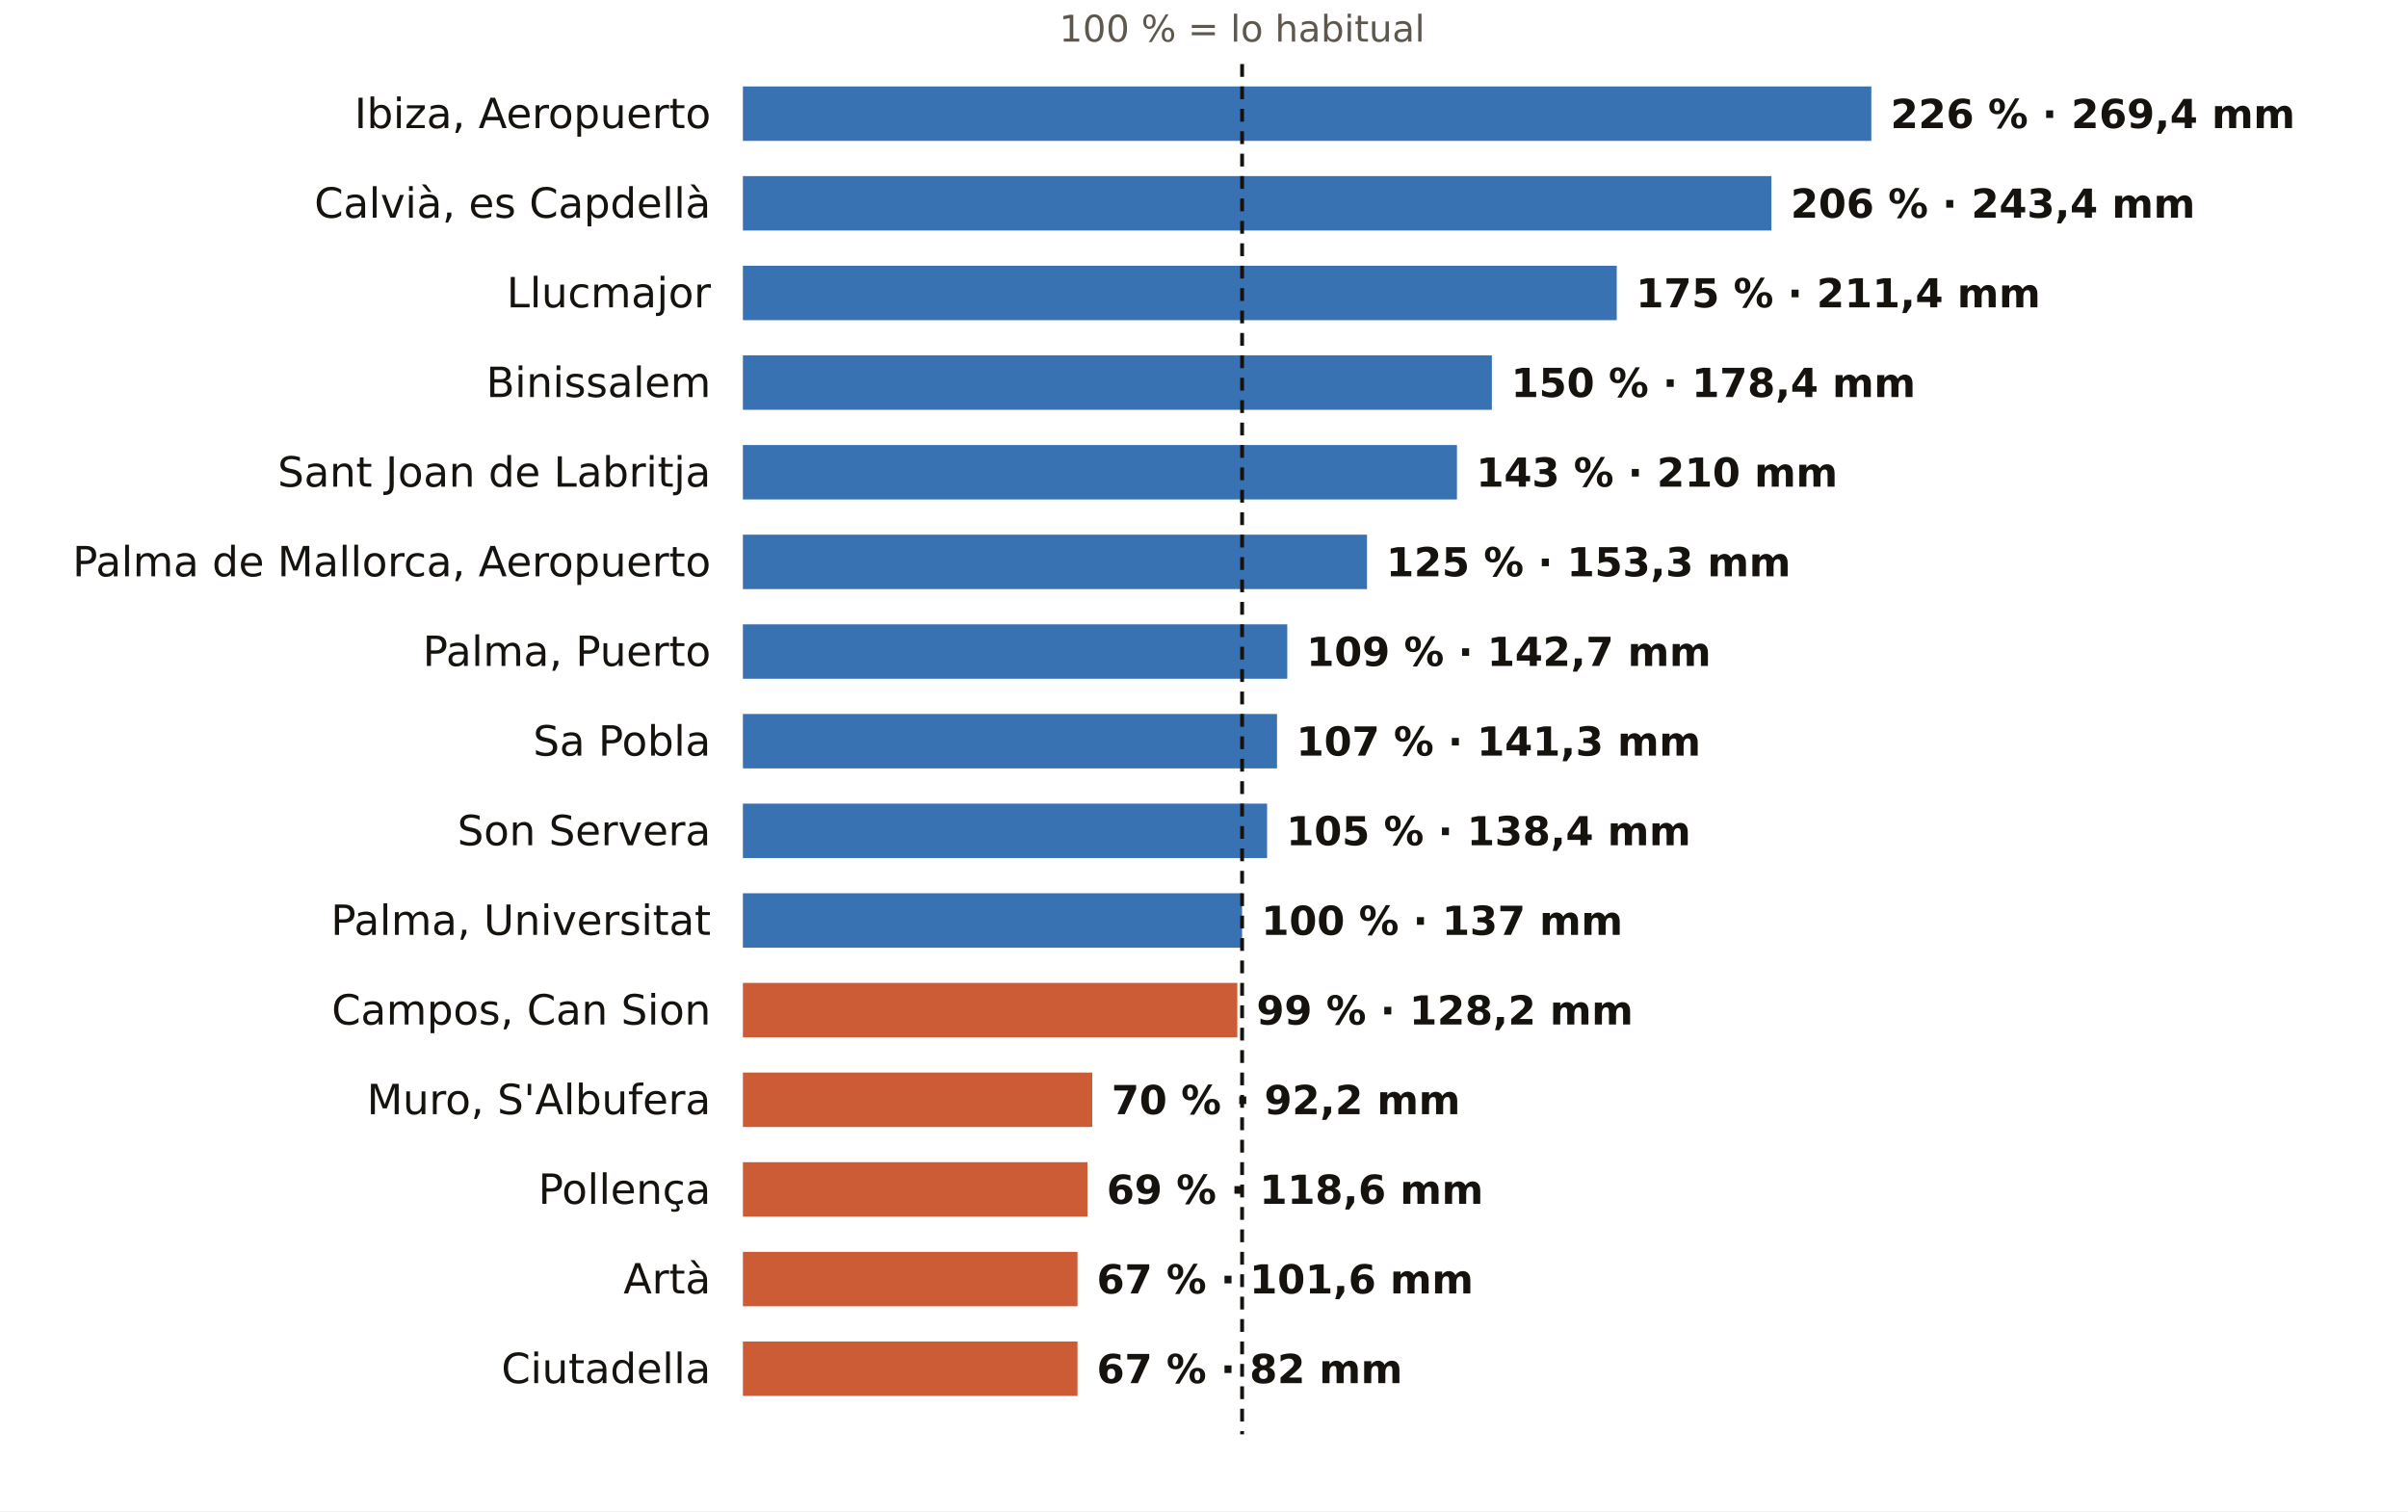
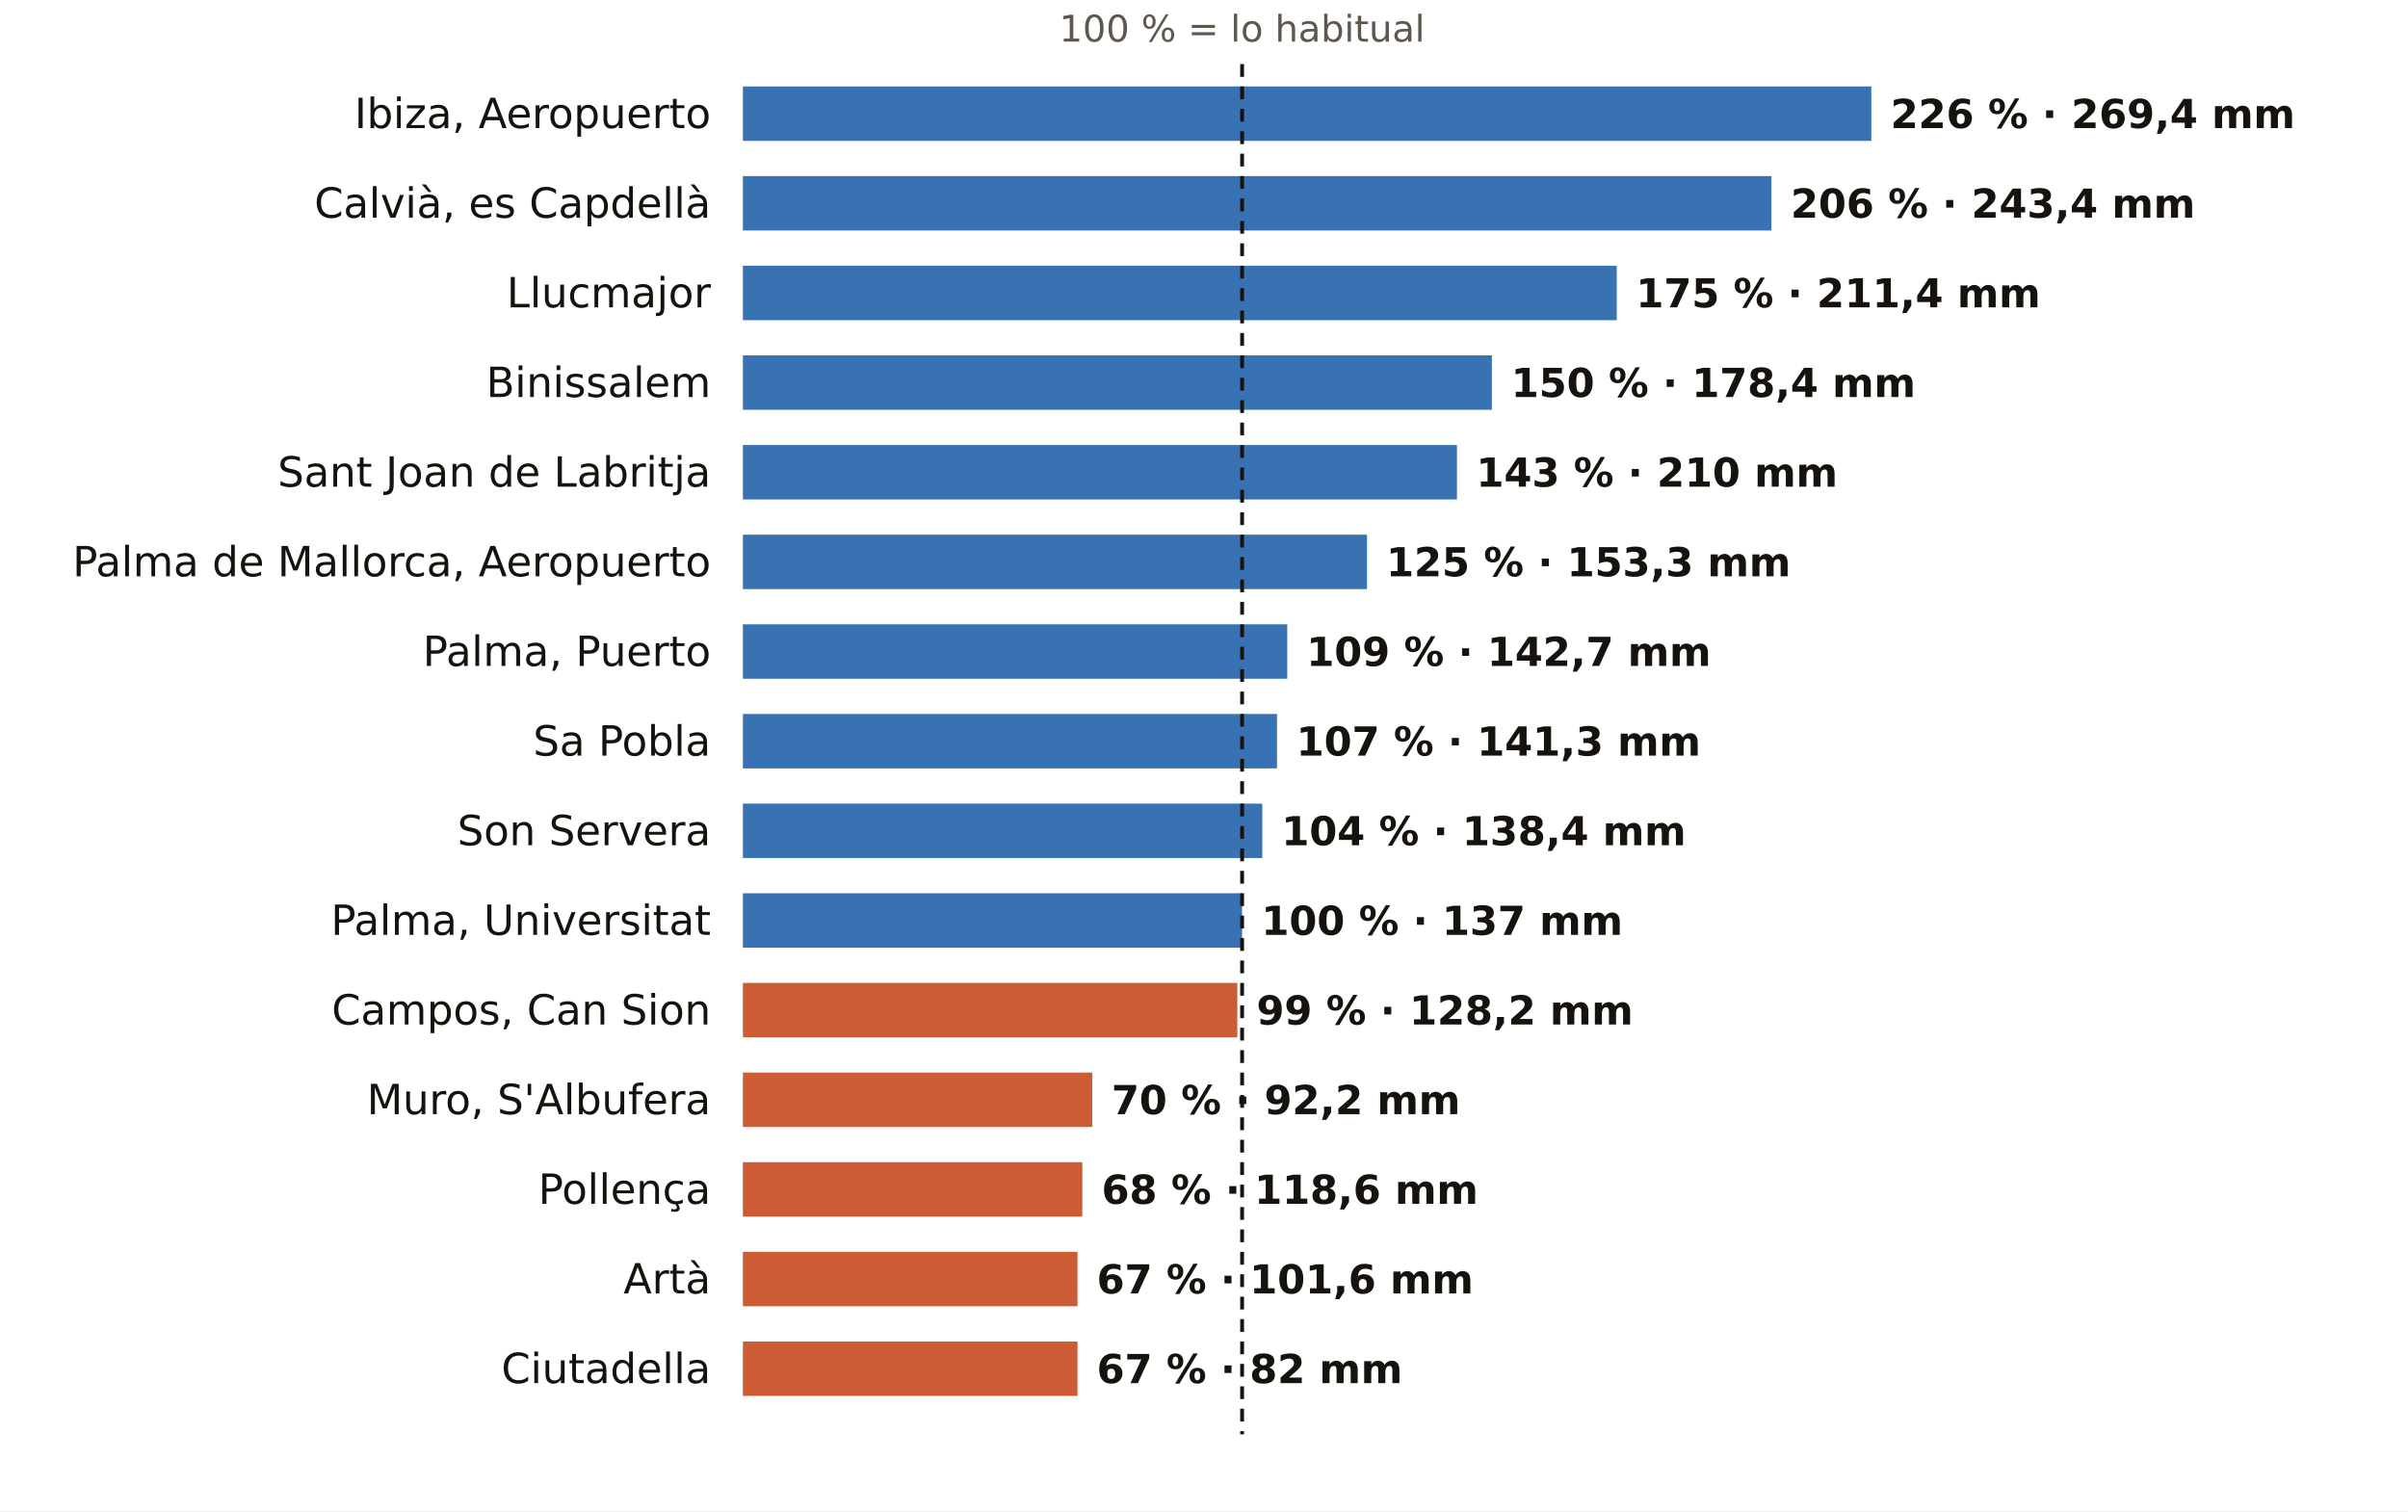
<svg xmlns="http://www.w3.org/2000/svg" viewBox="0 0 752 472" width="752" height="472" role="img" aria-label="El otoño en los pluviómetros de AEMET de Illes Balears: % de lo habitual">
  <rect width="752" height="472" fill="#FFFFFF" />
  <text x="387.9" y="13.0" font-size="11.5" fill="#5E574E" text-anchor="middle" font-weight="400" font-family="Public Sans, DejaVu Sans, Arial, sans-serif">100 % = lo habitual</text>
  <text x="222.0" y="40.0" font-size="13" fill="#16130F" text-anchor="end" font-weight="500" font-family="Public Sans, DejaVu Sans, Arial, sans-serif">Ibiza, Aeropuerto</text>
  <rect x="232" y="27" width="352.4" height="17" fill="#1F5FA8" opacity="0.88" />
  <text x="590.4" y="40.0" font-size="12.5" fill="#16130F" text-anchor="start" font-weight="600" font-family="Public Sans, DejaVu Sans, Arial, sans-serif">226 % · 269,4 mm</text>
  <text x="222.0" y="68.0" font-size="13" fill="#16130F" text-anchor="end" font-weight="500" font-family="Public Sans, DejaVu Sans, Arial, sans-serif">Calvià, es Capdellà</text>
  <rect x="232" y="55" width="321.2" height="17" fill="#1F5FA8" opacity="0.88" />
  <text x="559.2" y="68.0" font-size="12.5" fill="#16130F" text-anchor="start" font-weight="600" font-family="Public Sans, DejaVu Sans, Arial, sans-serif">206 % · 243,4 mm</text>
  <text x="222.0" y="96.0" font-size="13" fill="#16130F" text-anchor="end" font-weight="500" font-family="Public Sans, DejaVu Sans, Arial, sans-serif">Llucmajor</text>
  <rect x="232" y="83" width="272.9" height="17" fill="#1F5FA8" opacity="0.88" />
  <text x="510.9" y="96.0" font-size="12.5" fill="#16130F" text-anchor="start" font-weight="600" font-family="Public Sans, DejaVu Sans, Arial, sans-serif">175 % · 211,4 mm</text>
  <text x="222.0" y="124.0" font-size="13" fill="#16130F" text-anchor="end" font-weight="500" font-family="Public Sans, DejaVu Sans, Arial, sans-serif">Binissalem</text>
  <rect x="232" y="111" width="233.9" height="17" fill="#1F5FA8" opacity="0.88" />
  <text x="471.9" y="124.0" font-size="12.5" fill="#16130F" text-anchor="start" font-weight="600" font-family="Public Sans, DejaVu Sans, Arial, sans-serif">150 % · 178,4 mm</text>
  <text x="222.0" y="152.0" font-size="13" fill="#16130F" text-anchor="end" font-weight="500" font-family="Public Sans, DejaVu Sans, Arial, sans-serif">Sant Joan de Labritja</text>
  <rect x="232" y="139" width="223.0" height="17" fill="#1F5FA8" opacity="0.88" />
  <text x="461.0" y="152.0" font-size="12.5" fill="#16130F" text-anchor="start" font-weight="600" font-family="Public Sans, DejaVu Sans, Arial, sans-serif">143 % · 210 mm</text>
  <text x="222.0" y="180.0" font-size="13" fill="#16130F" text-anchor="end" font-weight="500" font-family="Public Sans, DejaVu Sans, Arial, sans-serif">Palma de Mallorca, Aeropuerto</text>
  <rect x="232" y="167" width="194.9" height="17" fill="#1F5FA8" opacity="0.88" />
  <text x="432.9" y="180.0" font-size="12.5" fill="#16130F" text-anchor="start" font-weight="600" font-family="Public Sans, DejaVu Sans, Arial, sans-serif">125 % · 153,3 mm</text>
  <text x="222.0" y="208.0" font-size="13" fill="#16130F" text-anchor="end" font-weight="500" font-family="Public Sans, DejaVu Sans, Arial, sans-serif">Palma, Puerto</text>
  <rect x="232" y="195" width="170.0" height="17" fill="#1F5FA8" opacity="0.88" />
  <text x="408.0" y="208.0" font-size="12.5" fill="#16130F" text-anchor="start" font-weight="600" font-family="Public Sans, DejaVu Sans, Arial, sans-serif">109 % · 142,7 mm</text>
  <text x="222.0" y="236.0" font-size="13" fill="#16130F" text-anchor="end" font-weight="500" font-family="Public Sans, DejaVu Sans, Arial, sans-serif">Sa Pobla</text>
  <rect x="232" y="223" width="166.8" height="17" fill="#1F5FA8" opacity="0.88" />
  <text x="404.8" y="236.0" font-size="12.5" fill="#16130F" text-anchor="start" font-weight="600" font-family="Public Sans, DejaVu Sans, Arial, sans-serif">107 % · 141,3 mm</text>
  <text x="222.0" y="264.0" font-size="13" fill="#16130F" text-anchor="end" font-weight="500" font-family="Public Sans, DejaVu Sans, Arial, sans-serif">Son Servera</text>
-   <rect x="232" y="251" width="163.7" height="17" fill="#1F5FA8" opacity="0.88" />
-   <text x="401.7" y="264.0" font-size="12.5" fill="#16130F" text-anchor="start" font-weight="600" font-family="Public Sans, DejaVu Sans, Arial, sans-serif">105 % · 138,4 mm</text>
+   <rect x="232" y="251" width="162.2" height="17" fill="#1F5FA8" opacity="0.88" />
+   <text x="400.2" y="264.0" font-size="12.5" fill="#16130F" text-anchor="start" font-weight="600" font-family="Public Sans, DejaVu Sans, Arial, sans-serif">104 % · 138,4 mm</text>
  <text x="222.0" y="292.0" font-size="13" fill="#16130F" text-anchor="end" font-weight="500" font-family="Public Sans, DejaVu Sans, Arial, sans-serif">Palma, Universitat</text>
  <rect x="232" y="279" width="155.9" height="17" fill="#1F5FA8" opacity="0.88" />
  <text x="393.9" y="292.0" font-size="12.5" fill="#16130F" text-anchor="start" font-weight="600" font-family="Public Sans, DejaVu Sans, Arial, sans-serif">100 % · 137 mm</text>
  <text x="222.0" y="320.0" font-size="13" fill="#16130F" text-anchor="end" font-weight="500" font-family="Public Sans, DejaVu Sans, Arial, sans-serif">Campos, Can Sion</text>
  <rect x="232" y="307" width="154.4" height="17" fill="#C4461A" opacity="0.88" />
  <text x="392.4" y="320.0" font-size="12.5" fill="#16130F" text-anchor="start" font-weight="600" font-family="Public Sans, DejaVu Sans, Arial, sans-serif">99 % · 128,2 mm</text>
  <text x="222.0" y="348.0" font-size="13" fill="#16130F" text-anchor="end" font-weight="500" font-family="Public Sans, DejaVu Sans, Arial, sans-serif">Muro, S'Albufera</text>
  <rect x="232" y="335" width="109.1" height="17" fill="#C4461A" opacity="0.88" />
  <text x="347.1" y="348.0" font-size="12.5" fill="#16130F" text-anchor="start" font-weight="600" font-family="Public Sans, DejaVu Sans, Arial, sans-serif">70 % · 92,2 mm</text>
  <text x="222.0" y="376.0" font-size="13" fill="#16130F" text-anchor="end" font-weight="500" font-family="Public Sans, DejaVu Sans, Arial, sans-serif">Pollença</text>
-   <rect x="232" y="363" width="107.6" height="17" fill="#C4461A" opacity="0.88" />
-   <text x="345.6" y="376.0" font-size="12.5" fill="#16130F" text-anchor="start" font-weight="600" font-family="Public Sans, DejaVu Sans, Arial, sans-serif">69 % · 118,6 mm</text>
+   <rect x="232" y="363" width="106.0" height="17" fill="#C4461A" opacity="0.88" />
+   <text x="344.0" y="376.0" font-size="12.5" fill="#16130F" text-anchor="start" font-weight="600" font-family="Public Sans, DejaVu Sans, Arial, sans-serif">68 % · 118,6 mm</text>
  <text x="222.0" y="404.0" font-size="13" fill="#16130F" text-anchor="end" font-weight="500" font-family="Public Sans, DejaVu Sans, Arial, sans-serif">Artà</text>
  <rect x="232" y="391" width="104.5" height="17" fill="#C4461A" opacity="0.88" />
  <text x="342.5" y="404.0" font-size="12.5" fill="#16130F" text-anchor="start" font-weight="600" font-family="Public Sans, DejaVu Sans, Arial, sans-serif">67 % · 101,6 mm</text>
  <text x="222.0" y="432.0" font-size="13" fill="#16130F" text-anchor="end" font-weight="500" font-family="Public Sans, DejaVu Sans, Arial, sans-serif">Ciutadella</text>
  <rect x="232" y="419" width="104.5" height="17" fill="#C4461A" opacity="0.88" />
  <text x="342.5" y="432.0" font-size="12.5" fill="#16130F" text-anchor="start" font-weight="600" font-family="Public Sans, DejaVu Sans, Arial, sans-serif">67 % · 82 mm</text>
  <line x1="387.9" x2="387.9" y1="20" y2="448" stroke="#16130F" stroke-width="1.2" stroke-dasharray="4 3" />
</svg>
